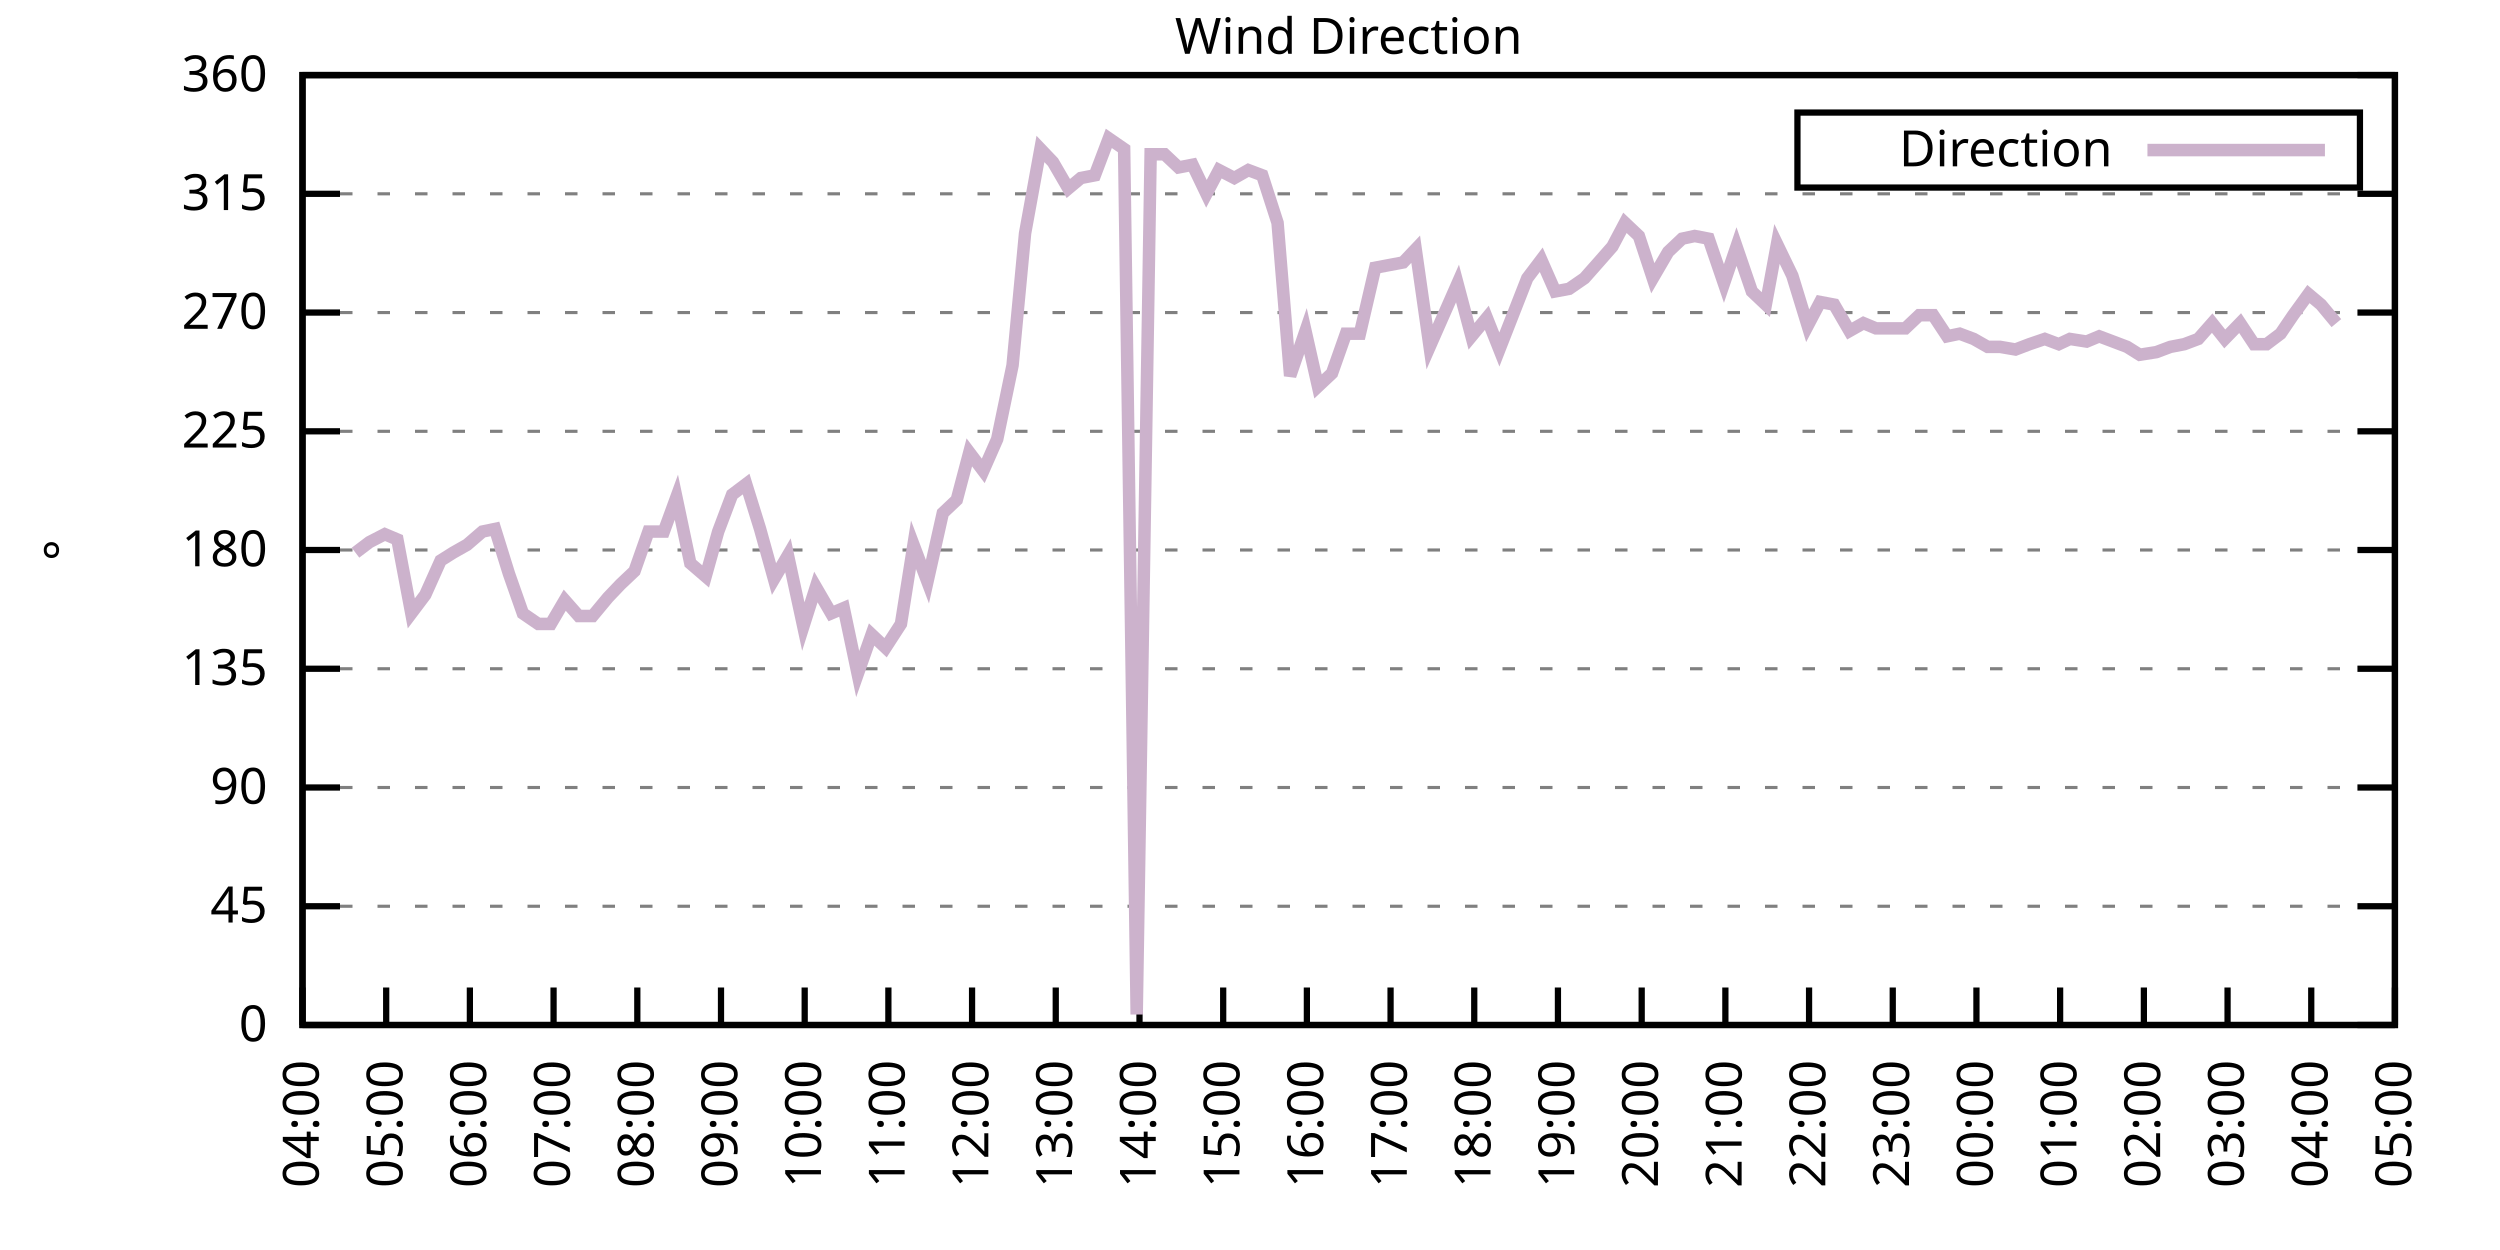
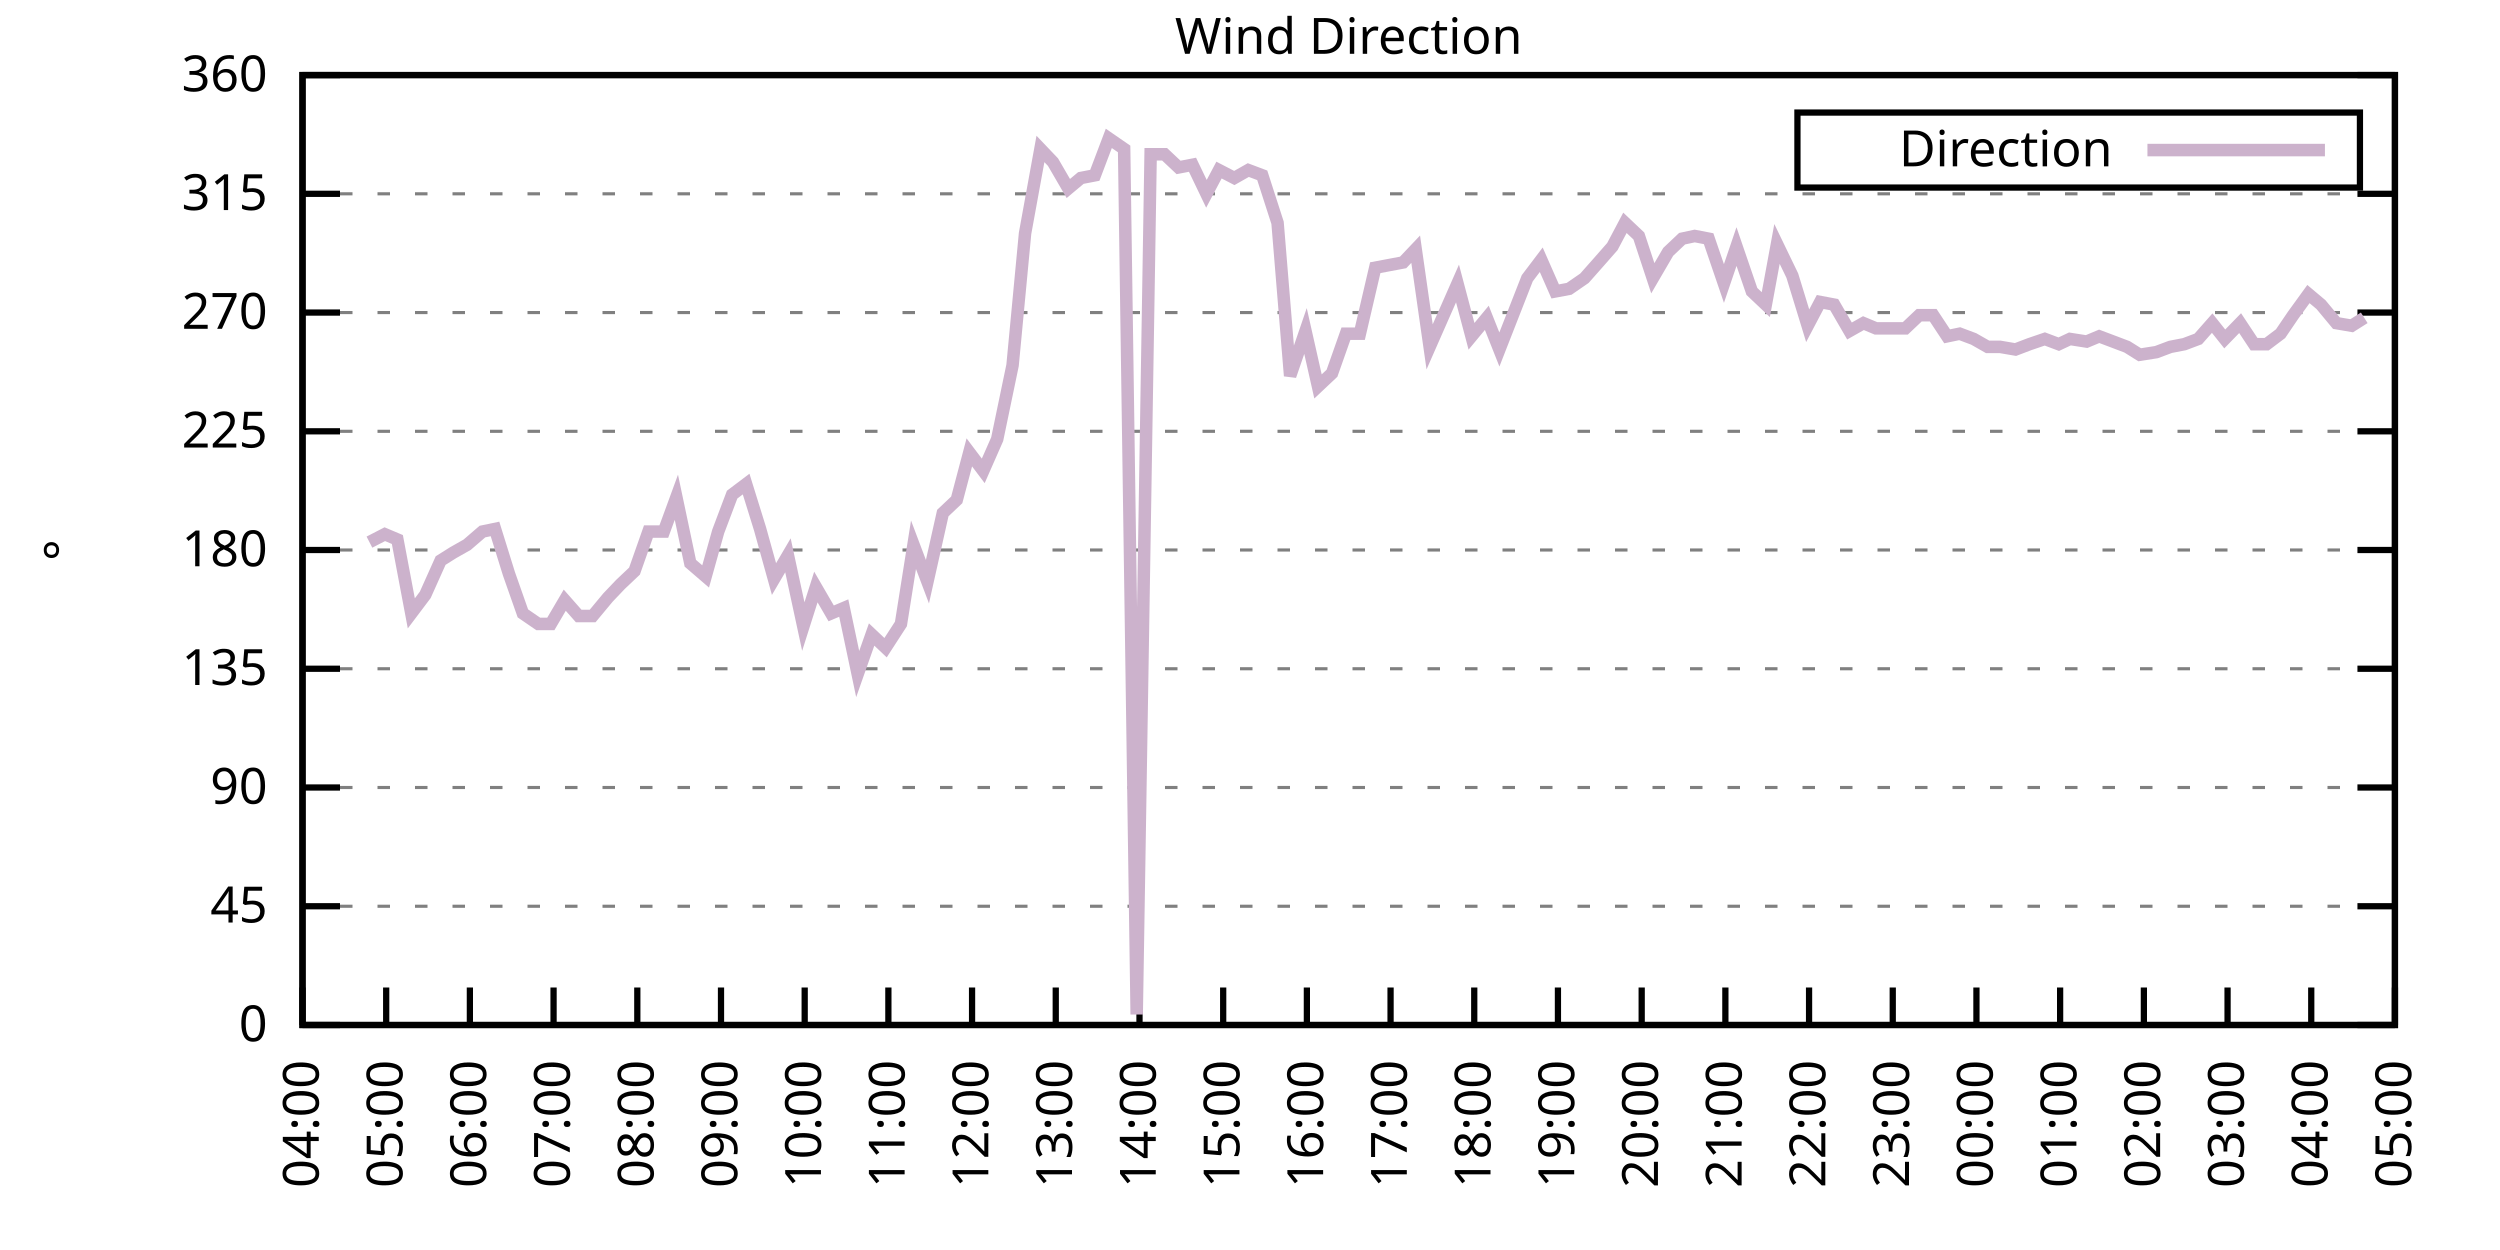
<svg xmlns="http://www.w3.org/2000/svg" xmlns:xlink="http://www.w3.org/1999/xlink" width="400" height="200" viewBox="0 0 400 200">
  <g id="gnuplot_canvas">
    <rect x="0" y="0" width="400" height="200" fill="none" />
    <defs>
      <circle id="gpDot" r="0.5" stroke-width="0.5" stroke="currentColor" />
      <path id="gpPt0" stroke-width="0.333" stroke="currentColor" d="M-1,0 h2 M0,-1 v2" />
      <path id="gpPt1" stroke-width="0.333" stroke="currentColor" d="M-1,-1 L1,1 M1,-1 L-1,1" />
      <path id="gpPt2" stroke-width="0.333" stroke="currentColor" d="M-1,0 L1,0 M0,-1 L0,1 M-1,-1 L1,1 M-1,1 L1,-1" />
      <rect id="gpPt3" stroke-width="0.333" stroke="currentColor" x="-1" y="-1" width="2" height="2" />
      <rect id="gpPt4" stroke-width="0.333" stroke="currentColor" fill="currentColor" x="-1" y="-1" width="2" height="2" />
      <circle id="gpPt5" stroke-width="0.333" stroke="currentColor" cx="0" cy="0" r="1" />
      <use xlink:href="#gpPt5" id="gpPt6" fill="currentColor" stroke="none" />
      <path id="gpPt7" stroke-width="0.333" stroke="currentColor" d="M0,-1.33 L-1.33,0.67 L1.33,0.67 z" />
      <use xlink:href="#gpPt7" id="gpPt8" fill="currentColor" stroke="none" />
      <use xlink:href="#gpPt7" id="gpPt9" stroke="currentColor" transform="rotate(180)" />
      <use xlink:href="#gpPt9" id="gpPt10" fill="currentColor" stroke="none" />
      <use xlink:href="#gpPt3" id="gpPt11" stroke="currentColor" transform="rotate(45)" />
      <use xlink:href="#gpPt11" id="gpPt12" fill="currentColor" stroke="none" />
      <path id="gpPt13" stroke-width="0.333" stroke="currentColor" d="M0,1.330 L1.265,0.411 L0.782,-1.067 L-0.782,-1.076 L-1.265,0.411 z" />
      <use xlink:href="#gpPt13" id="gpPt14" fill="currentColor" stroke="none" />
      <filter id="textbox" filterUnits="objectBoundingBox" x="0" y="0" height="1" width="1">
        <feFlood flood-color="white" flood-opacity="1" result="bgnd" />
        <feComposite in="SourceGraphic" in2="bgnd" operator="atop" />
      </filter>
      <filter id="greybox" filterUnits="objectBoundingBox" x="0" y="0" height="1" width="1">
        <feFlood flood-color="lightgrey" flood-opacity="1" result="grey" />
        <feComposite in="SourceGraphic" in2="grey" operator="atop" />
      </filter>
    </defs>
    <g fill="none" color="white" stroke="currentColor" stroke-width="1.00" stroke-linecap="butt" stroke-linejoin="miter">
</g>
    <g fill="none" color="black" stroke="currentColor" stroke-width="1.00" stroke-linecap="butt" stroke-linejoin="miter">
      <g stroke="none" shape-rendering="crispEdges">
        <polygon fill="rgb(255, 255, 255)" points="48.40,164.00 383.18,164.00 383.18,12.02 48.40,12.02 " />
      </g>
    </g>
    <g fill="none" color="black" stroke="currentColor" stroke-width="1.00" stroke-linecap="butt" stroke-linejoin="miter">
</g>
    <g fill="none" color="black" stroke="black" stroke-width="0.50" stroke-linecap="butt" stroke-linejoin="miter">
</g>
    <g fill="none" color="gray" stroke="currentColor" stroke-width="0.50" stroke-linecap="butt" stroke-linejoin="miter">
      <path stroke="gray" stroke-dasharray="2,4" class="gridline" d="M48.40,164.00 L383.19,164.00  " />
    </g>
    <g fill="none" color="gray" stroke="gray" stroke-width="1.00" stroke-linecap="butt" stroke-linejoin="miter">
</g>
    <g fill="none" color="black" stroke="currentColor" stroke-width="1.00" stroke-linecap="butt" stroke-linejoin="miter">
      <path stroke="black" d="M48.40,164.00 L54.40,164.00 M383.19,164.00 L377.19,164.00  " />
      <g transform="translate(42.80,166.60)" stroke="none" fill="black" font-family="Sans" font-size="8.00" text-anchor="end">
        <text>
          <tspan font-family="Sans"> 0</tspan>
        </text>
      </g>
    </g>
    <g fill="none" color="black" stroke="currentColor" stroke-width="1.00" stroke-linecap="butt" stroke-linejoin="miter">
</g>
    <g fill="none" color="black" stroke="black" stroke-width="0.50" stroke-linecap="butt" stroke-linejoin="miter">
</g>
    <g fill="none" color="gray" stroke="currentColor" stroke-width="0.50" stroke-linecap="butt" stroke-linejoin="miter">
      <path stroke="gray" stroke-dasharray="2,4" class="gridline" d="M48.40,145.00 L383.19,145.00  " />
    </g>
    <g fill="none" color="gray" stroke="gray" stroke-width="1.00" stroke-linecap="butt" stroke-linejoin="miter">
</g>
    <g fill="none" color="black" stroke="currentColor" stroke-width="1.00" stroke-linecap="butt" stroke-linejoin="miter">
      <path stroke="black" d="M48.40,145.00 L54.40,145.00 M383.19,145.00 L377.19,145.00  " />
      <g transform="translate(42.80,147.60)" stroke="none" fill="black" font-family="Sans" font-size="8.00" text-anchor="end">
        <text>
          <tspan font-family="Sans"> 45</tspan>
        </text>
      </g>
    </g>
    <g fill="none" color="black" stroke="currentColor" stroke-width="1.00" stroke-linecap="butt" stroke-linejoin="miter">
</g>
    <g fill="none" color="black" stroke="black" stroke-width="0.50" stroke-linecap="butt" stroke-linejoin="miter">
</g>
    <g fill="none" color="gray" stroke="currentColor" stroke-width="0.50" stroke-linecap="butt" stroke-linejoin="miter">
      <path stroke="gray" stroke-dasharray="2,4" class="gridline" d="M48.40,126.00 L383.19,126.00  " />
    </g>
    <g fill="none" color="gray" stroke="gray" stroke-width="1.00" stroke-linecap="butt" stroke-linejoin="miter">
</g>
    <g fill="none" color="black" stroke="currentColor" stroke-width="1.00" stroke-linecap="butt" stroke-linejoin="miter">
      <path stroke="black" d="M48.40,126.00 L54.40,126.00 M383.19,126.00 L377.19,126.00  " />
      <g transform="translate(42.80,128.60)" stroke="none" fill="black" font-family="Sans" font-size="8.00" text-anchor="end">
        <text>
          <tspan font-family="Sans"> 90</tspan>
        </text>
      </g>
    </g>
    <g fill="none" color="black" stroke="currentColor" stroke-width="1.00" stroke-linecap="butt" stroke-linejoin="miter">
</g>
    <g fill="none" color="black" stroke="black" stroke-width="0.50" stroke-linecap="butt" stroke-linejoin="miter">
</g>
    <g fill="none" color="gray" stroke="currentColor" stroke-width="0.50" stroke-linecap="butt" stroke-linejoin="miter">
      <path stroke="gray" stroke-dasharray="2,4" class="gridline" d="M48.40,107.00 L383.19,107.00  " />
    </g>
    <g fill="none" color="gray" stroke="gray" stroke-width="1.00" stroke-linecap="butt" stroke-linejoin="miter">
</g>
    <g fill="none" color="black" stroke="currentColor" stroke-width="1.00" stroke-linecap="butt" stroke-linejoin="miter">
      <path stroke="black" d="M48.40,107.00 L54.40,107.00 M383.19,107.00 L377.19,107.00  " />
      <g transform="translate(42.80,109.60)" stroke="none" fill="black" font-family="Sans" font-size="8.00" text-anchor="end">
        <text>
          <tspan font-family="Sans"> 135</tspan>
        </text>
      </g>
    </g>
    <g fill="none" color="black" stroke="currentColor" stroke-width="1.00" stroke-linecap="butt" stroke-linejoin="miter">
</g>
    <g fill="none" color="black" stroke="black" stroke-width="0.50" stroke-linecap="butt" stroke-linejoin="miter">
</g>
    <g fill="none" color="gray" stroke="currentColor" stroke-width="0.50" stroke-linecap="butt" stroke-linejoin="miter">
      <path stroke="gray" stroke-dasharray="2,4" class="gridline" d="M48.40,88.00 L383.19,88.00  " />
    </g>
    <g fill="none" color="gray" stroke="gray" stroke-width="1.00" stroke-linecap="butt" stroke-linejoin="miter">
</g>
    <g fill="none" color="black" stroke="currentColor" stroke-width="1.00" stroke-linecap="butt" stroke-linejoin="miter">
      <path stroke="black" d="M48.40,88.00 L54.40,88.00 M383.19,88.00 L377.19,88.00  " />
      <g transform="translate(42.80,90.60)" stroke="none" fill="black" font-family="Sans" font-size="8.00" text-anchor="end">
        <text>
          <tspan font-family="Sans"> 180</tspan>
        </text>
      </g>
    </g>
    <g fill="none" color="black" stroke="currentColor" stroke-width="1.00" stroke-linecap="butt" stroke-linejoin="miter">
</g>
    <g fill="none" color="black" stroke="black" stroke-width="0.50" stroke-linecap="butt" stroke-linejoin="miter">
</g>
    <g fill="none" color="gray" stroke="currentColor" stroke-width="0.50" stroke-linecap="butt" stroke-linejoin="miter">
      <path stroke="gray" stroke-dasharray="2,4" class="gridline" d="M48.40,69.01 L383.19,69.01  " />
    </g>
    <g fill="none" color="gray" stroke="gray" stroke-width="1.00" stroke-linecap="butt" stroke-linejoin="miter">
</g>
    <g fill="none" color="black" stroke="currentColor" stroke-width="1.00" stroke-linecap="butt" stroke-linejoin="miter">
      <path stroke="black" d="M48.40,69.01 L54.40,69.01 M383.19,69.01 L377.19,69.01  " />
      <g transform="translate(42.80,71.61)" stroke="none" fill="black" font-family="Sans" font-size="8.00" text-anchor="end">
        <text>
          <tspan font-family="Sans"> 225</tspan>
        </text>
      </g>
    </g>
    <g fill="none" color="black" stroke="currentColor" stroke-width="1.00" stroke-linecap="butt" stroke-linejoin="miter">
</g>
    <g fill="none" color="black" stroke="black" stroke-width="0.50" stroke-linecap="butt" stroke-linejoin="miter">
</g>
    <g fill="none" color="gray" stroke="currentColor" stroke-width="0.50" stroke-linecap="butt" stroke-linejoin="miter">
      <path stroke="gray" stroke-dasharray="2,4" class="gridline" d="M48.40,50.01 L383.19,50.01  " />
    </g>
    <g fill="none" color="gray" stroke="gray" stroke-width="1.00" stroke-linecap="butt" stroke-linejoin="miter">
</g>
    <g fill="none" color="black" stroke="currentColor" stroke-width="1.00" stroke-linecap="butt" stroke-linejoin="miter">
      <path stroke="black" d="M48.40,50.01 L54.40,50.01 M383.19,50.01 L377.19,50.01  " />
      <g transform="translate(42.80,52.61)" stroke="none" fill="black" font-family="Sans" font-size="8.00" text-anchor="end">
        <text>
          <tspan font-family="Sans"> 270</tspan>
        </text>
      </g>
    </g>
    <g fill="none" color="black" stroke="currentColor" stroke-width="1.00" stroke-linecap="butt" stroke-linejoin="miter">
</g>
    <g fill="none" color="black" stroke="black" stroke-width="0.50" stroke-linecap="butt" stroke-linejoin="miter">
</g>
    <g fill="none" color="gray" stroke="currentColor" stroke-width="0.50" stroke-linecap="butt" stroke-linejoin="miter">
      <path stroke="gray" stroke-dasharray="2,4" class="gridline" d="M48.40,31.01 L383.19,31.01  " />
    </g>
    <g fill="none" color="gray" stroke="gray" stroke-width="1.00" stroke-linecap="butt" stroke-linejoin="miter">
</g>
    <g fill="none" color="black" stroke="currentColor" stroke-width="1.00" stroke-linecap="butt" stroke-linejoin="miter">
      <path stroke="black" d="M48.40,31.01 L54.40,31.01 M383.19,31.01 L377.19,31.01  " />
      <g transform="translate(42.80,33.61)" stroke="none" fill="black" font-family="Sans" font-size="8.00" text-anchor="end">
        <text>
          <tspan font-family="Sans"> 315</tspan>
        </text>
      </g>
    </g>
    <g fill="none" color="black" stroke="currentColor" stroke-width="1.00" stroke-linecap="butt" stroke-linejoin="miter">
</g>
    <g fill="none" color="black" stroke="black" stroke-width="0.50" stroke-linecap="butt" stroke-linejoin="miter">
</g>
    <g fill="none" color="gray" stroke="currentColor" stroke-width="0.50" stroke-linecap="butt" stroke-linejoin="miter">
      <path stroke="gray" stroke-dasharray="2,4" class="gridline" d="M48.40,12.01 L383.19,12.01  " />
    </g>
    <g fill="none" color="gray" stroke="gray" stroke-width="1.00" stroke-linecap="butt" stroke-linejoin="miter">
</g>
    <g fill="none" color="black" stroke="currentColor" stroke-width="1.00" stroke-linecap="butt" stroke-linejoin="miter">
      <path stroke="black" d="M48.40,12.01 L54.40,12.01 M383.19,12.01 L377.19,12.01  " />
      <g transform="translate(42.80,14.61)" stroke="none" fill="black" font-family="Sans" font-size="8.00" text-anchor="end">
        <text>
          <tspan font-family="Sans"> 360</tspan>
        </text>
      </g>
    </g>
    <g fill="none" color="black" stroke="currentColor" stroke-width="1.00" stroke-linecap="butt" stroke-linejoin="miter">
      <path stroke="black" d="M48.40,164.00 L48.40,158.00  " />
      <g transform="translate(51.00,169.60) rotate(270.00)" stroke="none" fill="black" font-family="Sans" font-size="8.00" text-anchor="end">
        <text>
          <tspan font-family="Sans">04:00</tspan>
        </text>
      </g>
    </g>
    <g fill="none" color="black" stroke="currentColor" stroke-width="1.00" stroke-linecap="butt" stroke-linejoin="miter">
      <path stroke="black" d="M61.79,164.00 L61.79,158.00  " />
      <g transform="translate(64.39,169.60) rotate(270.00)" stroke="none" fill="black" font-family="Sans" font-size="8.00" text-anchor="end">
        <text>
          <tspan font-family="Sans">05:00</tspan>
        </text>
      </g>
    </g>
    <g fill="none" color="black" stroke="currentColor" stroke-width="1.00" stroke-linecap="butt" stroke-linejoin="miter">
      <path stroke="black" d="M75.18,164.00 L75.18,158.00  " />
      <g transform="translate(77.78,169.60) rotate(270.00)" stroke="none" fill="black" font-family="Sans" font-size="8.00" text-anchor="end">
        <text>
          <tspan font-family="Sans">06:00</tspan>
        </text>
      </g>
    </g>
    <g fill="none" color="black" stroke="currentColor" stroke-width="1.00" stroke-linecap="butt" stroke-linejoin="miter">
      <path stroke="black" d="M88.57,164.00 L88.57,158.00  " />
      <g transform="translate(91.17,169.60) rotate(270.00)" stroke="none" fill="black" font-family="Sans" font-size="8.00" text-anchor="end">
        <text>
          <tspan font-family="Sans">07:00</tspan>
        </text>
      </g>
    </g>
    <g fill="none" color="black" stroke="currentColor" stroke-width="1.00" stroke-linecap="butt" stroke-linejoin="miter">
      <path stroke="black" d="M101.97,164.00 L101.97,158.00  " />
      <g transform="translate(104.57,169.60) rotate(270.00)" stroke="none" fill="black" font-family="Sans" font-size="8.00" text-anchor="end">
        <text>
          <tspan font-family="Sans">08:00</tspan>
        </text>
      </g>
    </g>
    <g fill="none" color="black" stroke="currentColor" stroke-width="1.00" stroke-linecap="butt" stroke-linejoin="miter">
      <path stroke="black" d="M115.36,164.00 L115.36,158.00  " />
      <g transform="translate(117.96,169.60) rotate(270.00)" stroke="none" fill="black" font-family="Sans" font-size="8.00" text-anchor="end">
        <text>
          <tspan font-family="Sans">09:00</tspan>
        </text>
      </g>
    </g>
    <g fill="none" color="black" stroke="currentColor" stroke-width="1.00" stroke-linecap="butt" stroke-linejoin="miter">
      <path stroke="black" d="M128.75,164.00 L128.75,158.00  " />
      <g transform="translate(131.35,169.60) rotate(270.00)" stroke="none" fill="black" font-family="Sans" font-size="8.00" text-anchor="end">
        <text>
          <tspan font-family="Sans">10:00</tspan>
        </text>
      </g>
    </g>
    <g fill="none" color="black" stroke="currentColor" stroke-width="1.00" stroke-linecap="butt" stroke-linejoin="miter">
      <path stroke="black" d="M142.14,164.00 L142.14,158.00  " />
      <g transform="translate(144.74,169.60) rotate(270.00)" stroke="none" fill="black" font-family="Sans" font-size="8.00" text-anchor="end">
        <text>
          <tspan font-family="Sans">11:00</tspan>
        </text>
      </g>
    </g>
    <g fill="none" color="black" stroke="currentColor" stroke-width="1.00" stroke-linecap="butt" stroke-linejoin="miter">
      <path stroke="black" d="M155.53,164.00 L155.53,158.00  " />
      <g transform="translate(158.13,169.60) rotate(270.00)" stroke="none" fill="black" font-family="Sans" font-size="8.00" text-anchor="end">
        <text>
          <tspan font-family="Sans">12:00</tspan>
        </text>
      </g>
    </g>
    <g fill="none" color="black" stroke="currentColor" stroke-width="1.00" stroke-linecap="butt" stroke-linejoin="miter">
      <path stroke="black" d="M168.92,164.00 L168.92,158.00  " />
      <g transform="translate(171.52,169.60) rotate(270.00)" stroke="none" fill="black" font-family="Sans" font-size="8.00" text-anchor="end">
        <text>
          <tspan font-family="Sans">13:00</tspan>
        </text>
      </g>
    </g>
    <g fill="none" color="black" stroke="currentColor" stroke-width="1.00" stroke-linecap="butt" stroke-linejoin="miter">
      <path stroke="black" d="M182.32,164.00 L182.32,158.00  " />
      <g transform="translate(184.92,169.60) rotate(270.00)" stroke="none" fill="black" font-family="Sans" font-size="8.00" text-anchor="end">
        <text>
          <tspan font-family="Sans">14:00</tspan>
        </text>
      </g>
    </g>
    <g fill="none" color="black" stroke="currentColor" stroke-width="1.00" stroke-linecap="butt" stroke-linejoin="miter">
      <path stroke="black" d="M195.71,164.00 L195.71,158.00  " />
      <g transform="translate(198.31,169.60) rotate(270.00)" stroke="none" fill="black" font-family="Sans" font-size="8.00" text-anchor="end">
        <text>
          <tspan font-family="Sans">15:00</tspan>
        </text>
      </g>
    </g>
    <g fill="none" color="black" stroke="currentColor" stroke-width="1.00" stroke-linecap="butt" stroke-linejoin="miter">
      <path stroke="black" d="M209.10,164.00 L209.10,158.00  " />
      <g transform="translate(211.70,169.60) rotate(270.00)" stroke="none" fill="black" font-family="Sans" font-size="8.00" text-anchor="end">
        <text>
          <tspan font-family="Sans">16:00</tspan>
        </text>
      </g>
    </g>
    <g fill="none" color="black" stroke="currentColor" stroke-width="1.00" stroke-linecap="butt" stroke-linejoin="miter">
      <path stroke="black" d="M222.49,164.00 L222.49,158.00  " />
      <g transform="translate(225.09,169.60) rotate(270.00)" stroke="none" fill="black" font-family="Sans" font-size="8.00" text-anchor="end">
        <text>
          <tspan font-family="Sans">17:00</tspan>
        </text>
      </g>
    </g>
    <g fill="none" color="black" stroke="currentColor" stroke-width="1.00" stroke-linecap="butt" stroke-linejoin="miter">
      <path stroke="black" d="M235.88,164.00 L235.88,158.00  " />
      <g transform="translate(238.48,169.60) rotate(270.00)" stroke="none" fill="black" font-family="Sans" font-size="8.00" text-anchor="end">
        <text>
          <tspan font-family="Sans">18:00</tspan>
        </text>
      </g>
    </g>
    <g fill="none" color="black" stroke="currentColor" stroke-width="1.00" stroke-linecap="butt" stroke-linejoin="miter">
      <path stroke="black" d="M249.27,164.00 L249.27,158.00  " />
      <g transform="translate(251.87,169.60) rotate(270.00)" stroke="none" fill="black" font-family="Sans" font-size="8.00" text-anchor="end">
        <text>
          <tspan font-family="Sans">19:00</tspan>
        </text>
      </g>
    </g>
    <g fill="none" color="black" stroke="currentColor" stroke-width="1.00" stroke-linecap="butt" stroke-linejoin="miter">
      <path stroke="black" d="M262.67,164.00 L262.67,158.00  " />
      <g transform="translate(265.27,169.60) rotate(270.00)" stroke="none" fill="black" font-family="Sans" font-size="8.00" text-anchor="end">
        <text>
          <tspan font-family="Sans">20:00</tspan>
        </text>
      </g>
    </g>
    <g fill="none" color="black" stroke="currentColor" stroke-width="1.00" stroke-linecap="butt" stroke-linejoin="miter">
      <path stroke="black" d="M276.06,164.00 L276.06,158.00  " />
      <g transform="translate(278.66,169.60) rotate(270.00)" stroke="none" fill="black" font-family="Sans" font-size="8.00" text-anchor="end">
        <text>
          <tspan font-family="Sans">21:00</tspan>
        </text>
      </g>
    </g>
    <g fill="none" color="black" stroke="currentColor" stroke-width="1.00" stroke-linecap="butt" stroke-linejoin="miter">
      <path stroke="black" d="M289.45,164.00 L289.45,158.00  " />
      <g transform="translate(292.05,169.60) rotate(270.00)" stroke="none" fill="black" font-family="Sans" font-size="8.00" text-anchor="end">
        <text>
          <tspan font-family="Sans">22:00</tspan>
        </text>
      </g>
    </g>
    <g fill="none" color="black" stroke="currentColor" stroke-width="1.00" stroke-linecap="butt" stroke-linejoin="miter">
      <path stroke="black" d="M302.84,164.00 L302.84,158.00  " />
      <g transform="translate(305.44,169.60) rotate(270.00)" stroke="none" fill="black" font-family="Sans" font-size="8.00" text-anchor="end">
        <text>
          <tspan font-family="Sans">23:00</tspan>
        </text>
      </g>
    </g>
    <g fill="none" color="black" stroke="currentColor" stroke-width="1.00" stroke-linecap="butt" stroke-linejoin="miter">
      <path stroke="black" d="M316.23,164.00 L316.23,158.00  " />
      <g transform="translate(318.83,169.60) rotate(270.00)" stroke="none" fill="black" font-family="Sans" font-size="8.00" text-anchor="end">
        <text>
          <tspan font-family="Sans">00:00</tspan>
        </text>
      </g>
    </g>
    <g fill="none" color="black" stroke="currentColor" stroke-width="1.00" stroke-linecap="butt" stroke-linejoin="miter">
      <path stroke="black" d="M329.62,164.00 L329.62,158.00  " />
      <g transform="translate(332.22,169.60) rotate(270.00)" stroke="none" fill="black" font-family="Sans" font-size="8.00" text-anchor="end">
        <text>
          <tspan font-family="Sans">01:00</tspan>
        </text>
      </g>
    </g>
    <g fill="none" color="black" stroke="currentColor" stroke-width="1.00" stroke-linecap="butt" stroke-linejoin="miter">
      <path stroke="black" d="M343.02,164.00 L343.02,158.00  " />
      <g transform="translate(345.62,169.60) rotate(270.00)" stroke="none" fill="black" font-family="Sans" font-size="8.00" text-anchor="end">
        <text>
          <tspan font-family="Sans">02:00</tspan>
        </text>
      </g>
    </g>
    <g fill="none" color="black" stroke="currentColor" stroke-width="1.00" stroke-linecap="butt" stroke-linejoin="miter">
      <path stroke="black" d="M356.41,164.00 L356.41,158.00  " />
      <g transform="translate(359.01,169.60) rotate(270.00)" stroke="none" fill="black" font-family="Sans" font-size="8.00" text-anchor="end">
        <text>
          <tspan font-family="Sans">03:00</tspan>
        </text>
      </g>
    </g>
    <g fill="none" color="black" stroke="currentColor" stroke-width="1.00" stroke-linecap="butt" stroke-linejoin="miter">
      <path stroke="black" d="M369.80,164.00 L369.80,158.00  " />
      <g transform="translate(372.40,169.60) rotate(270.00)" stroke="none" fill="black" font-family="Sans" font-size="8.00" text-anchor="end">
        <text>
          <tspan font-family="Sans">04:00</tspan>
        </text>
      </g>
    </g>
    <g fill="none" color="black" stroke="currentColor" stroke-width="1.00" stroke-linecap="butt" stroke-linejoin="miter">
      <path stroke="black" d="M383.19,164.00 L383.19,158.00  " />
      <g transform="translate(385.79,169.60) rotate(270.00)" stroke="none" fill="black" font-family="Sans" font-size="8.00" text-anchor="end">
        <text>
          <tspan font-family="Sans">05:00</tspan>
        </text>
      </g>
    </g>
    <g fill="none" color="black" stroke="currentColor" stroke-width="1.00" stroke-linecap="butt" stroke-linejoin="miter">
</g>
    <g fill="none" color="black" stroke="currentColor" stroke-width="1.00" stroke-linecap="butt" stroke-linejoin="miter">
      <path stroke="black" d="M48.40,12.01 L48.40,164.00 L383.19,164.00 L383.19,12.01 L48.40,12.01 Z  " />
    </g>
    <g fill="none" color="black" stroke="currentColor" stroke-width="1.00" stroke-linecap="butt" stroke-linejoin="miter">
</g>
    <g fill="none" color="black" stroke="currentColor" stroke-width="1.00" stroke-linecap="butt" stroke-linejoin="miter">
      <path stroke="black" d="M287.59,30.01 L287.59,18.01 L377.59,18.01 L377.59,30.01 L287.59,30.01 Z  " />
    </g>
    <g id="Wind_direction_plot_1">
      <g fill="none" color="white" stroke="black" stroke-width="2.00" stroke-linecap="butt" stroke-linejoin="miter">
</g>
      <g fill="none" color="black" stroke="currentColor" stroke-width="2.00" stroke-linecap="butt" stroke-linejoin="miter">
        <g transform="translate(337.99,26.61)" stroke="none" fill="black" font-family="Sans" font-size="8.00" text-anchor="end">
          <text>
            <tspan font-family="Sans">Direction</tspan>
          </text>
        </g>
      </g>
      <g fill="none" color="black" stroke="currentColor" stroke-width="2.00" stroke-linecap="butt" stroke-linejoin="miter">
-         <path stroke="rgb(204, 178, 204)" d="M343.59,24.01 L371.99,24.01 M56.88,88.43 L59.11,86.74 L61.57,85.47 L63.58,86.32 L65.81,98.14 L68.04,95.18   L70.50,89.69 L72.50,88.43 L74.74,87.16 L77.19,85.05 L79.20,84.63 L81.43,91.80 L83.66,98.14 L86.12,99.83   L88.13,99.83 L90.36,96.03 L92.59,98.56 L94.82,98.56 L97.28,95.60 L99.29,93.49 L101.52,91.38 L103.75,85.05   L106.21,85.05 L108.22,79.56 L110.45,90.12 L112.90,92.23 L114.91,85.05 L117.14,79.14 L119.38,77.45 L121.61,84.63   L123.84,92.65 L126.07,88.85 L128.53,100.25 L130.54,93.92 L132.99,98.14 L135.00,97.29 L137.23,107.85 L139.46,101.52   L141.69,103.63 L144.15,99.83 L146.16,87.16 L148.39,93.07 L150.85,82.09 L153.08,79.98 L155.09,72.38 L157.32,75.34   L159.55,70.27 L162.01,58.45 L164.01,37.34 L166.47,23.83 L168.48,25.94 L170.93,30.16 L172.94,28.48 L175.17,28.05   L177.41,22.14 L179.86,23.83 L181.87,162.31 L184.10,24.68 L186.33,24.68 L188.57,26.79 L190.80,26.36 L193.03,31.01   L195.04,27.21 L197.49,28.48 L199.73,27.21 L201.96,28.05 L204.41,35.65 L206.42,60.14 L208.88,52.96 L210.88,61.83   L213.12,59.72 L215.35,53.39 L217.58,53.39 L220.04,42.83 L222.27,42.41 L224.50,41.99 L226.51,39.87 L228.74,55.50   L230.97,50.43 L233.20,45.36 L235.44,53.81 L237.89,50.85 L239.90,55.92 L244.36,44.52 L246.60,41.56 L248.83,46.63   L251.06,46.21 L253.51,44.52 L255.75,41.99 L257.98,39.45 L259.99,35.65 L262.22,37.76 L264.45,44.52 L266.91,40.30   L269.14,38.19 L271.15,37.76 L273.38,38.19 L275.83,45.36 L277.84,39.45 L280.30,46.63 L282.53,48.74 L284.32,39.03   L286.77,44.10 L289.23,52.12 L291.23,48.32 L293.47,48.74 L295.92,52.96 L298.15,51.70 L300.16,52.54 L302.39,52.54   L304.85,52.54 L307.08,50.43 L309.31,50.43 L311.54,53.81 L313.55,53.39 L315.79,54.23 L318.02,55.50 L320.03,55.50   L322.48,55.92 L324.71,55.07 L327.17,54.23 L329.40,55.07 L331.19,54.23 L333.86,54.65 L335.87,53.81 L338.10,54.65   L340.34,55.50 L342.35,56.76 L345.02,56.34 L347.26,55.50 L349.49,55.07 L351.72,54.23 L353.95,51.70 L355.96,54.23   L358.42,51.70 L360.65,55.07 L362.66,55.07 L364.89,53.39 L366.90,50.43 L369.35,47.05 L371.36,48.74 L373.82,51.70    " />
+         <path stroke="rgb(204, 178, 204)" d="M343.59,24.01 L371.99,24.01 M59.11,86.74 L61.57,85.47 L63.58,86.32 L65.81,98.14 L68.04,95.18 L70.50,89.69   L72.50,88.43 L74.74,87.16 L77.19,85.05 L79.20,84.63 L81.43,91.80 L83.66,98.14 L86.12,99.83 L88.13,99.83   L90.36,96.03 L92.59,98.56 L94.82,98.56 L97.28,95.60 L99.29,93.49 L101.52,91.38 L103.75,85.05 L106.21,85.05   L108.22,79.56 L110.45,90.12 L112.90,92.23 L114.91,85.05 L117.14,79.14 L119.38,77.45 L121.61,84.63 L123.84,92.65   L126.07,88.85 L128.53,100.25 L130.54,93.92 L132.99,98.14 L135.00,97.29 L137.23,107.85 L139.46,101.52 L141.69,103.63   L144.15,99.83 L146.16,87.16 L148.39,93.07 L150.85,82.09 L153.08,79.98 L155.09,72.38 L157.32,75.34 L159.55,70.27   L162.01,58.45 L164.01,37.34 L166.47,23.83 L168.48,25.94 L170.93,30.16 L172.94,28.48 L175.17,28.05 L177.41,22.14   L179.86,23.83 L181.87,162.31 L184.10,24.68 L186.33,24.68 L188.57,26.79 L190.80,26.36 L193.03,31.01 L195.04,27.21   L197.49,28.48 L199.73,27.21 L201.96,28.05 L204.41,35.65 L206.42,60.14 L208.88,52.96 L210.88,61.83 L213.12,59.72   L215.35,53.39 L217.58,53.39 L220.04,42.83 L222.27,42.41 L224.50,41.99 L226.51,39.87 L228.74,55.50 L230.97,50.43   L233.20,45.36 L235.44,53.81 L237.89,50.85 L239.90,55.92 L244.36,44.52 L246.60,41.56 L248.83,46.63 L251.06,46.21   L253.51,44.52 L255.75,41.99 L257.98,39.45 L259.99,35.65 L262.22,37.76 L264.45,44.52 L266.91,40.30 L269.14,38.19   L271.15,37.76 L273.38,38.19 L275.83,45.36 L277.84,39.45 L280.30,46.63 L282.53,48.74 L284.32,39.03 L286.77,44.10   L289.23,52.12 L291.23,48.32 L293.47,48.74 L295.92,52.96 L298.15,51.70 L300.16,52.54 L302.39,52.54 L304.85,52.54   L307.08,50.43 L309.31,50.43 L311.54,53.81 L313.55,53.39 L315.79,54.23 L318.02,55.50 L320.03,55.50 L322.48,55.92   L324.71,55.07 L327.17,54.23 L329.40,55.07 L331.19,54.23 L333.86,54.65 L335.87,53.81 L338.10,54.65 L340.34,55.50   L342.35,56.76 L345.02,56.34 L347.26,55.50 L349.49,55.07 L351.72,54.23 L353.95,51.70 L355.96,54.23 L358.42,51.70   L360.65,55.07 L362.66,55.07 L364.89,53.39 L366.90,50.43 L369.35,47.05 L371.36,48.74 L373.82,51.70 L376.27,52.12   L378.28,50.85  " />
      </g>
    </g>
    <g fill="none" color="black" stroke="currentColor" stroke-width="2.00" stroke-linecap="butt" stroke-linejoin="miter">
</g>
    <g fill="none" color="black" stroke="black" stroke-width="1.00" stroke-linecap="butt" stroke-linejoin="miter">
</g>
    <g fill="none" color="black" stroke="currentColor" stroke-width="1.00" stroke-linecap="butt" stroke-linejoin="miter">
      <path stroke="black" d="M48.40,12.01 L48.40,164.00 L383.19,164.00 L383.19,12.01 L48.40,12.01 Z  " />
      <g transform="translate(12.80,88.01) rotate(270.00)" stroke="none" fill="black" font-family="Sans" font-size="8.00" text-anchor="middle">
        <text>
          <tspan font-family="Sans">°</tspan>
        </text>
      </g>
    </g>
    <g fill="none" color="black" stroke="currentColor" stroke-width="1.00" stroke-linecap="butt" stroke-linejoin="miter">
</g>
    <g fill="none" color="black" stroke="currentColor" stroke-width="1.00" stroke-linecap="butt" stroke-linejoin="miter">
      <g transform="translate(215.79,8.61)" stroke="none" fill="black" font-family="Sans" font-size="8.00" text-anchor="middle">
        <text>
          <tspan font-family="Sans">Wind Direction</tspan>
        </text>
      </g>
    </g>
    <g fill="none" color="black" stroke="currentColor" stroke-width="1.00" stroke-linecap="butt" stroke-linejoin="miter">
</g>
  </g>
</svg>
